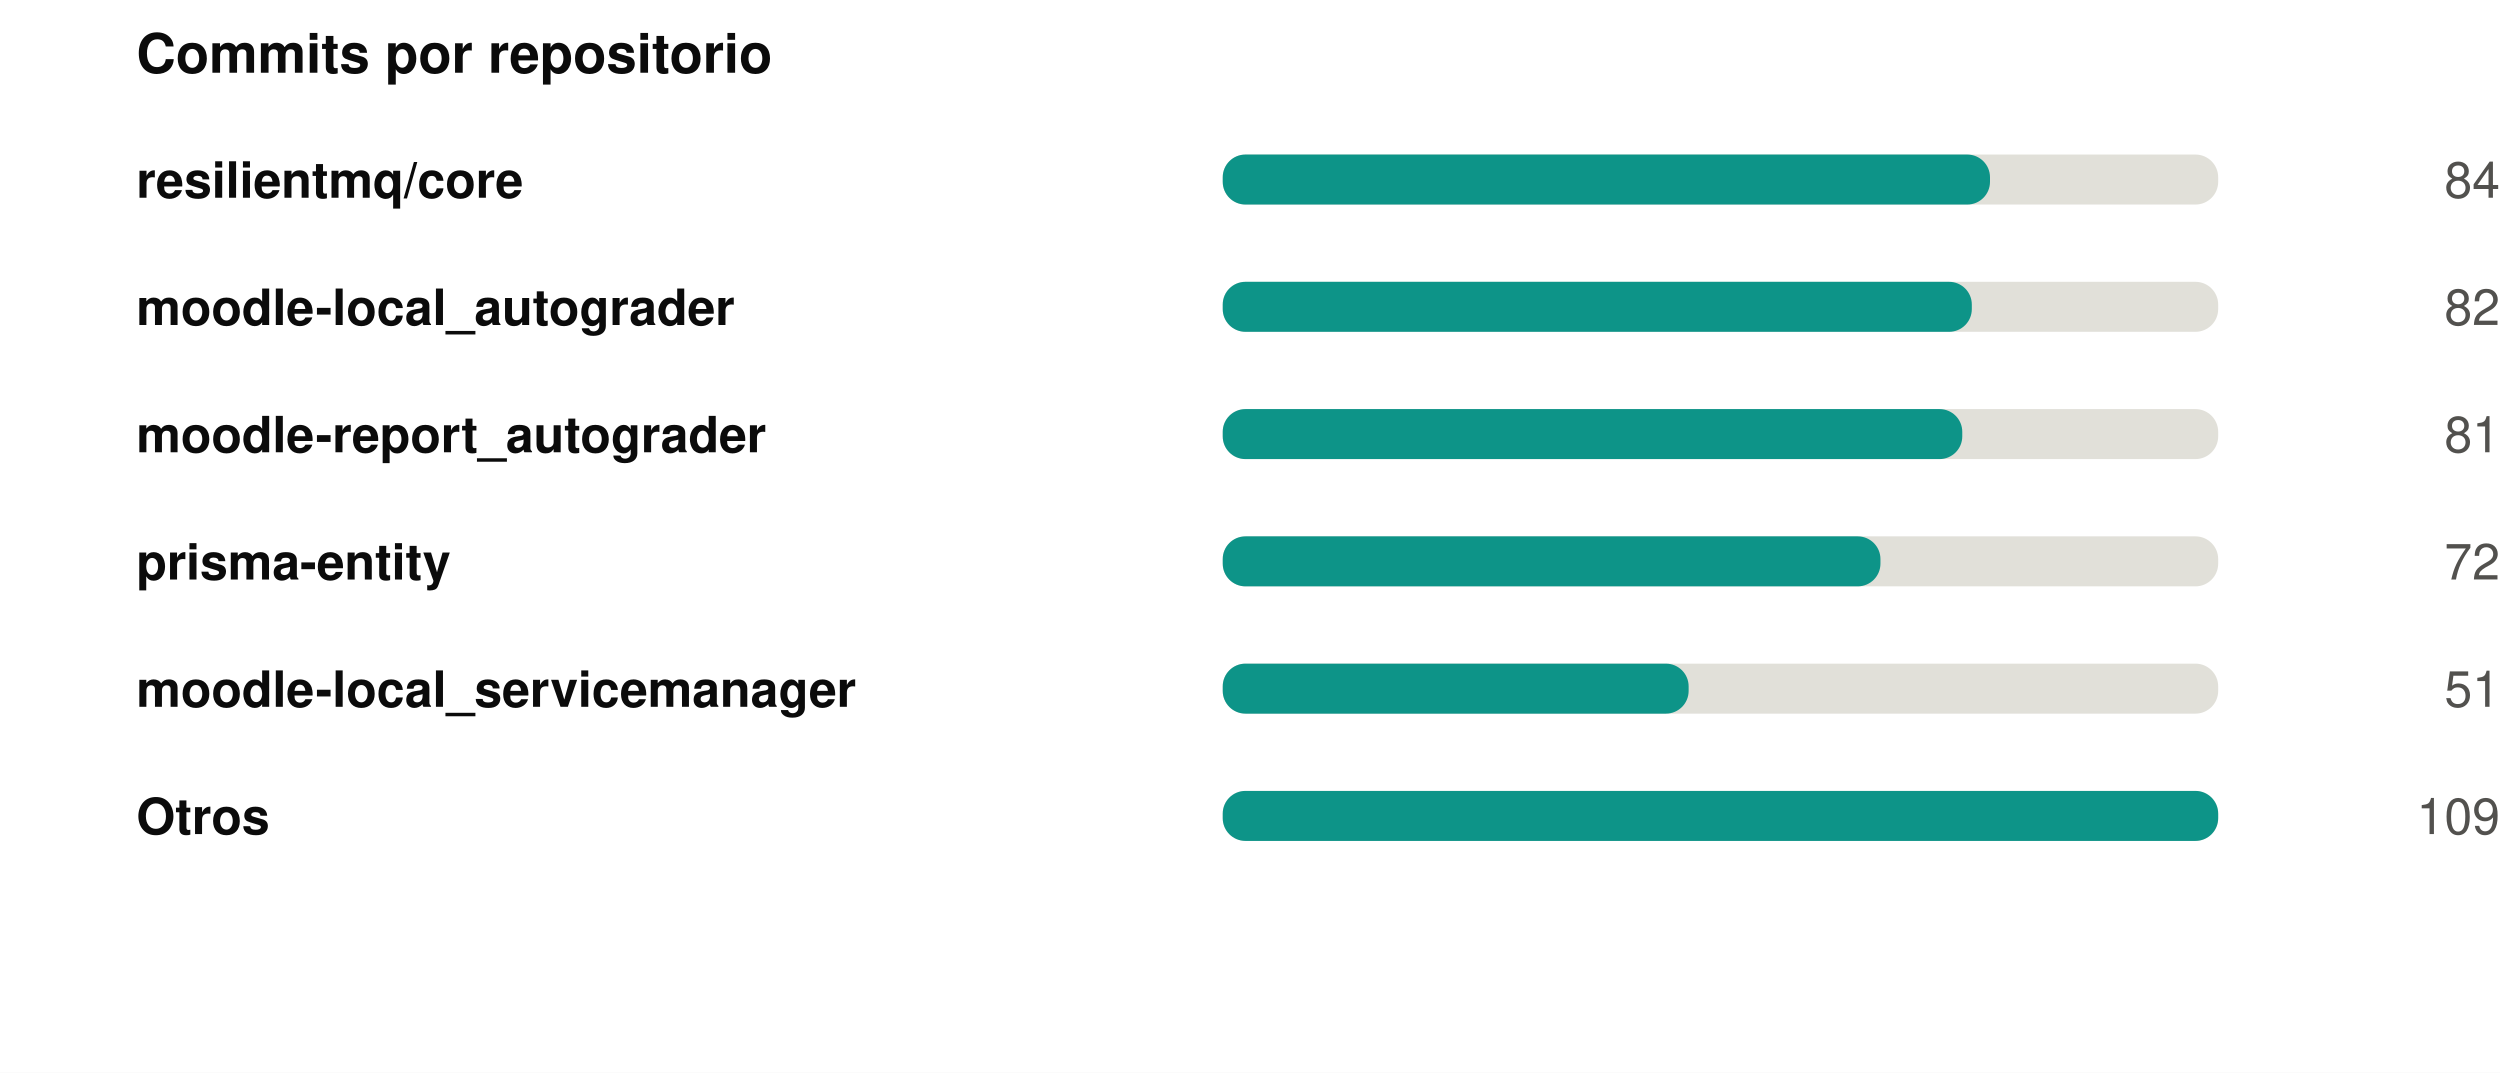
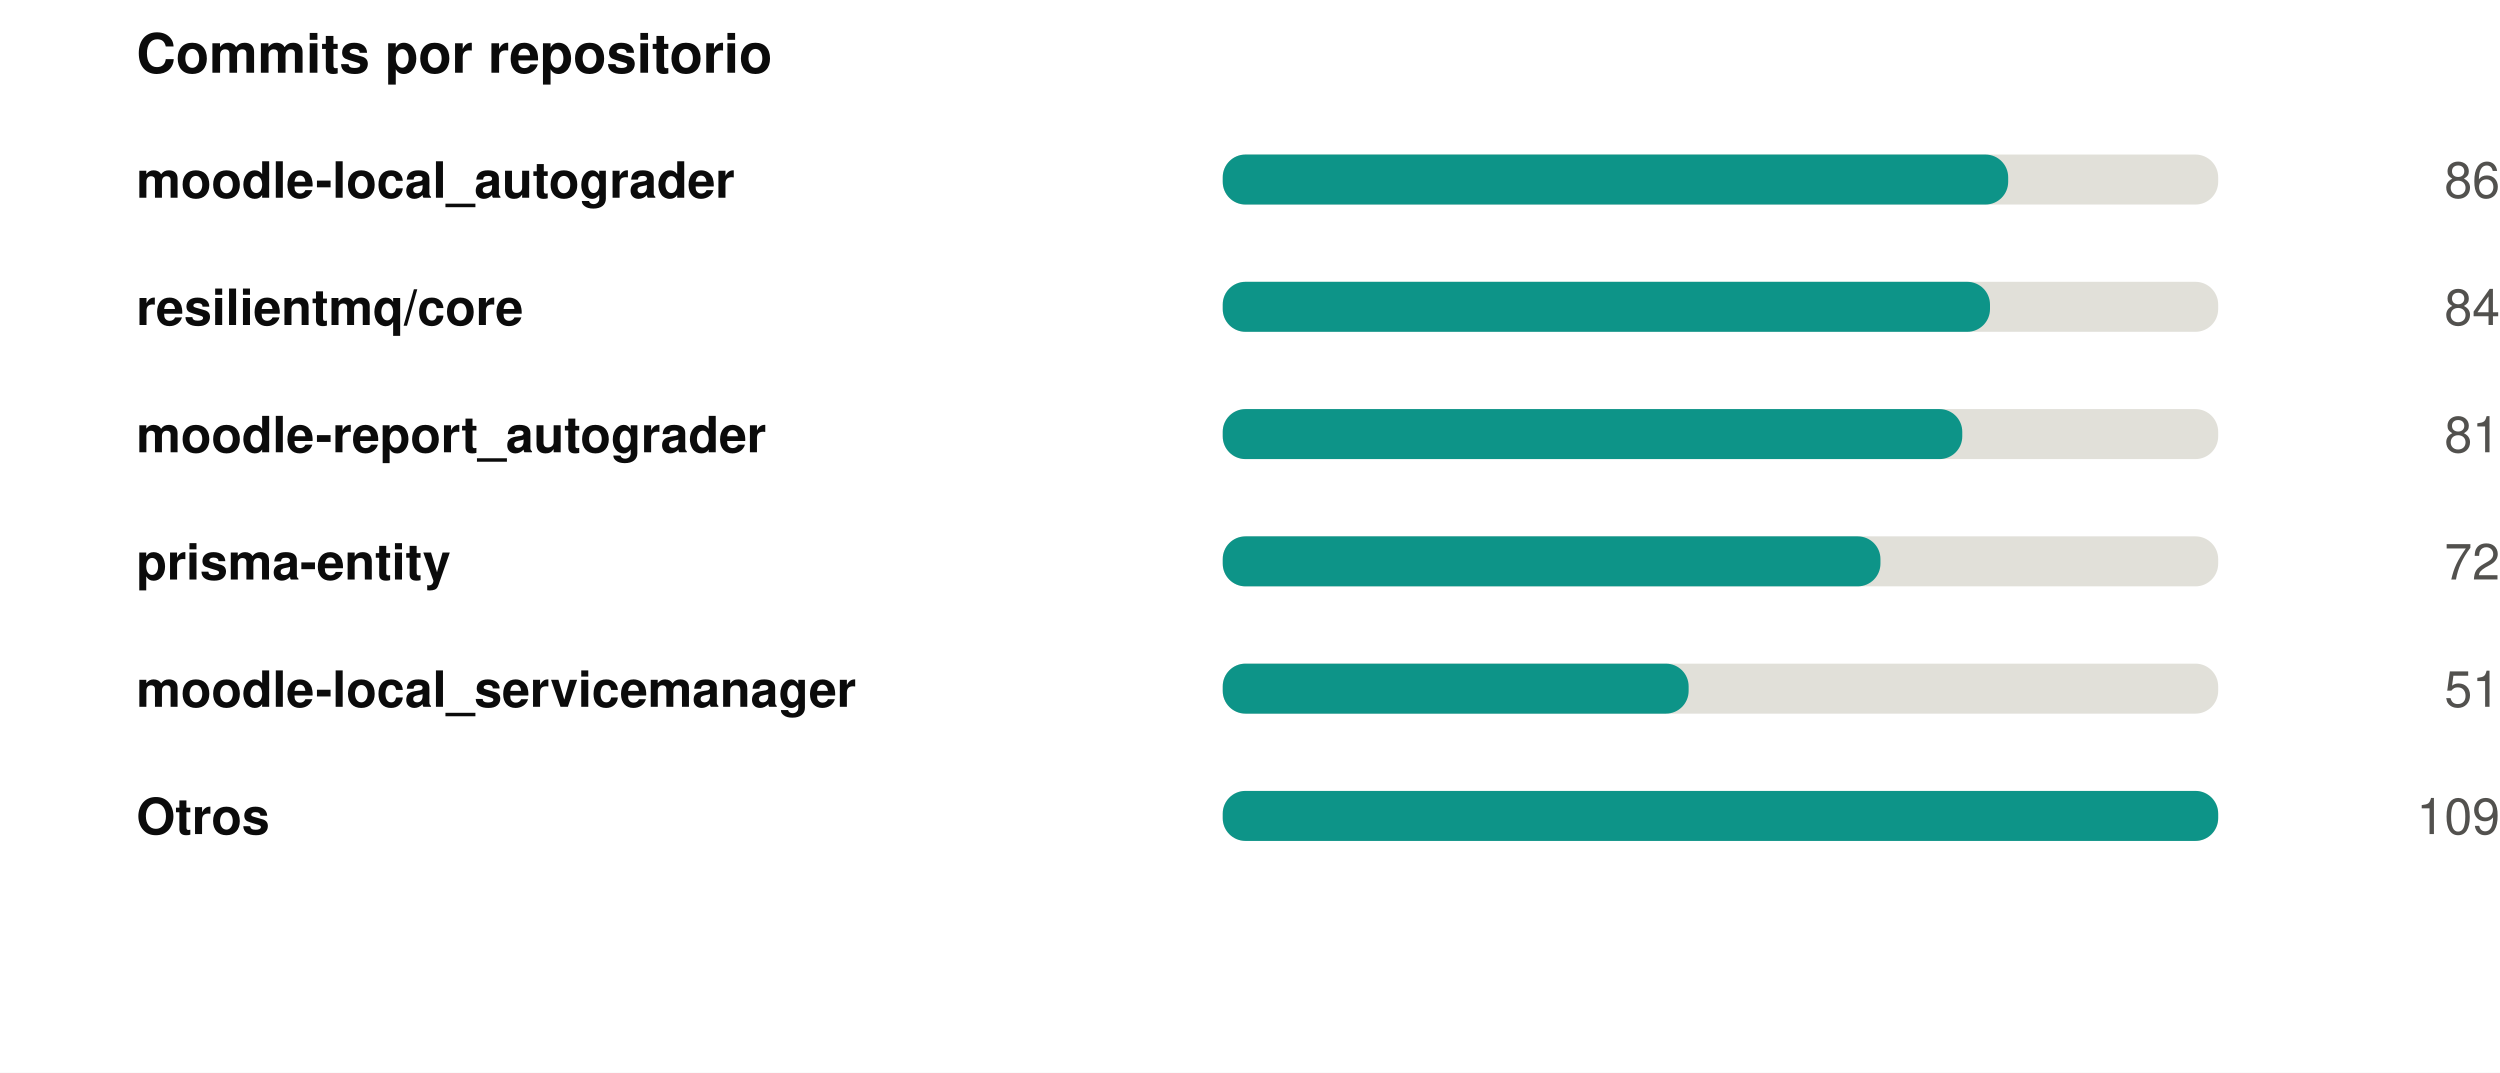
<svg xmlns="http://www.w3.org/2000/svg" width="550" height="236" viewBox="0 0 550 236" role="img">
  <rect width="550" height="236" fill="#ffffff" />
  <style>
@keyframes grow{from{transform:scaleX(0)}}
@keyframes rise{from{opacity:0;transform:translateY(9px)}}
@keyframes fade{from{opacity:0}}
@keyframes draw{to{stroke-dashoffset:0}}
.bar{transform-box:fill-box;transform-origin:left center;animation:grow .9s cubic-bezier(.22,1,.36,1) var(--d,0s) both}
.rise{animation:rise .7s cubic-bezier(.22,1,.36,1) var(--d,0s) both}
.fade{animation:fade .8s ease-out var(--d,0s) both}
.draw{animation:draw 1.7s ease-out .1s both}
@media (prefers-reduced-motion:reduce){
.bar,.rise,.fade,.draw{animation:none;transform:none;opacity:1;stroke-dashoffset:0}
}
</style>
  <g transform="translate(30,0)">
    <text x="0" y="16" font-family="-apple-system,BlinkMacSystemFont,'Segoe UI',Helvetica,Arial,sans-serif" font-size="12" font-weight="700" fill="#0b0b0b" text-anchor="start">Commits por repositorio</text>
-     <text x="0" y="43.5" font-family="-apple-system,BlinkMacSystemFont,'Segoe UI',Helvetica,Arial,sans-serif" font-size="11" font-weight="600" fill="#0b0b0b" text-anchor="start">resilientmq/core</text>
+     <text x="0" y="43.5" font-family="-apple-system,BlinkMacSystemFont,'Segoe UI',Helvetica,Arial,sans-serif" font-size="11" font-weight="600" fill="#0b0b0b" text-anchor="start">moodle-local_autograder</text>
    <rect x="239" y="34" width="219" height="11" rx="5" fill="#e1e0d9" />
-     <rect class="bar" style="--d:0.00s" x="239" y="34" width="168.8" height="11" rx="5" fill="#0d9488" />
+     <rect class="bar" style="--d:0.00s" x="239" y="34" width="172.8" height="11" rx="5" fill="#0d9488" />
    <g class="fade" style="--d:0.00s">
-       <text x="520" y="43.5" font-family="-apple-system,BlinkMacSystemFont,'Segoe UI',Helvetica,Arial,sans-serif" font-size="11" font-weight="400" fill="#52514e" text-anchor="end">84</text>
+       <text x="520" y="43.5" font-family="-apple-system,BlinkMacSystemFont,'Segoe UI',Helvetica,Arial,sans-serif" font-size="11" font-weight="400" fill="#52514e" text-anchor="end">86</text>
    </g>
-     <text x="0" y="71.5" font-family="-apple-system,BlinkMacSystemFont,'Segoe UI',Helvetica,Arial,sans-serif" font-size="11" font-weight="600" fill="#0b0b0b" text-anchor="start">moodle-local_autograder</text>
+     <text x="0" y="71.5" font-family="-apple-system,BlinkMacSystemFont,'Segoe UI',Helvetica,Arial,sans-serif" font-size="11" font-weight="600" fill="#0b0b0b" text-anchor="start">resilientmq/core</text>
    <rect x="239" y="62" width="219" height="11" rx="5" fill="#e1e0d9" />
-     <rect class="bar" style="--d:0.07s" x="239" y="62" width="164.8" height="11" rx="5" fill="#0d9488" />
+     <rect class="bar" style="--d:0.07s" x="239" y="62" width="168.8" height="11" rx="5" fill="#0d9488" />
    <g class="fade" style="--d:0.07s">
-       <text x="520" y="71.5" font-family="-apple-system,BlinkMacSystemFont,'Segoe UI',Helvetica,Arial,sans-serif" font-size="11" font-weight="400" fill="#52514e" text-anchor="end">82</text>
+       <text x="520" y="71.5" font-family="-apple-system,BlinkMacSystemFont,'Segoe UI',Helvetica,Arial,sans-serif" font-size="11" font-weight="400" fill="#52514e" text-anchor="end">84</text>
    </g>
    <text x="0" y="99.5" font-family="-apple-system,BlinkMacSystemFont,'Segoe UI',Helvetica,Arial,sans-serif" font-size="11" font-weight="600" fill="#0b0b0b" text-anchor="start">moodle-report_autograder</text>
    <rect x="239" y="90" width="219" height="11" rx="5" fill="#e1e0d9" />
    <rect class="bar" style="--d:0.14s" x="239" y="90" width="162.7" height="11" rx="5" fill="#0d9488" />
    <g class="fade" style="--d:0.14s">
      <text x="520" y="99.5" font-family="-apple-system,BlinkMacSystemFont,'Segoe UI',Helvetica,Arial,sans-serif" font-size="11" font-weight="400" fill="#52514e" text-anchor="end">81</text>
    </g>
    <text x="0" y="127.5" font-family="-apple-system,BlinkMacSystemFont,'Segoe UI',Helvetica,Arial,sans-serif" font-size="11" font-weight="600" fill="#0b0b0b" text-anchor="start">prisma-entity</text>
    <rect x="239" y="118" width="219" height="11" rx="5" fill="#e1e0d9" />
    <rect class="bar" style="--d:0.21s" x="239" y="118" width="144.7" height="11" rx="5" fill="#0d9488" />
    <g class="fade" style="--d:0.21s">
      <text x="520" y="127.5" font-family="-apple-system,BlinkMacSystemFont,'Segoe UI',Helvetica,Arial,sans-serif" font-size="11" font-weight="400" fill="#52514e" text-anchor="end">72</text>
    </g>
    <text x="0" y="155.5" font-family="-apple-system,BlinkMacSystemFont,'Segoe UI',Helvetica,Arial,sans-serif" font-size="11" font-weight="600" fill="#0b0b0b" text-anchor="start">moodle-local_servicemanager</text>
    <rect x="239" y="146" width="219" height="11" rx="5" fill="#e1e0d9" />
    <rect class="bar" style="--d:0.28s" x="239" y="146" width="102.5" height="11" rx="5" fill="#0d9488" />
    <g class="fade" style="--d:0.28s">
      <text x="520" y="155.5" font-family="-apple-system,BlinkMacSystemFont,'Segoe UI',Helvetica,Arial,sans-serif" font-size="11" font-weight="400" fill="#52514e" text-anchor="end">51</text>
    </g>
    <text x="0" y="183.5" font-family="-apple-system,BlinkMacSystemFont,'Segoe UI',Helvetica,Arial,sans-serif" font-size="11" font-weight="600" fill="#0b0b0b" text-anchor="start">Otros</text>
    <rect x="239" y="174" width="219" height="11" rx="5" fill="#e1e0d9" />
    <rect class="bar" style="--d:0.35s" x="239" y="174" width="219.0" height="11" rx="5" fill="#0d9488" />
    <g class="fade" style="--d:0.35s">
      <text x="520" y="183.5" font-family="-apple-system,BlinkMacSystemFont,'Segoe UI',Helvetica,Arial,sans-serif" font-size="11" font-weight="400" fill="#52514e" text-anchor="end">109</text>
    </g>
  </g>
</svg>
